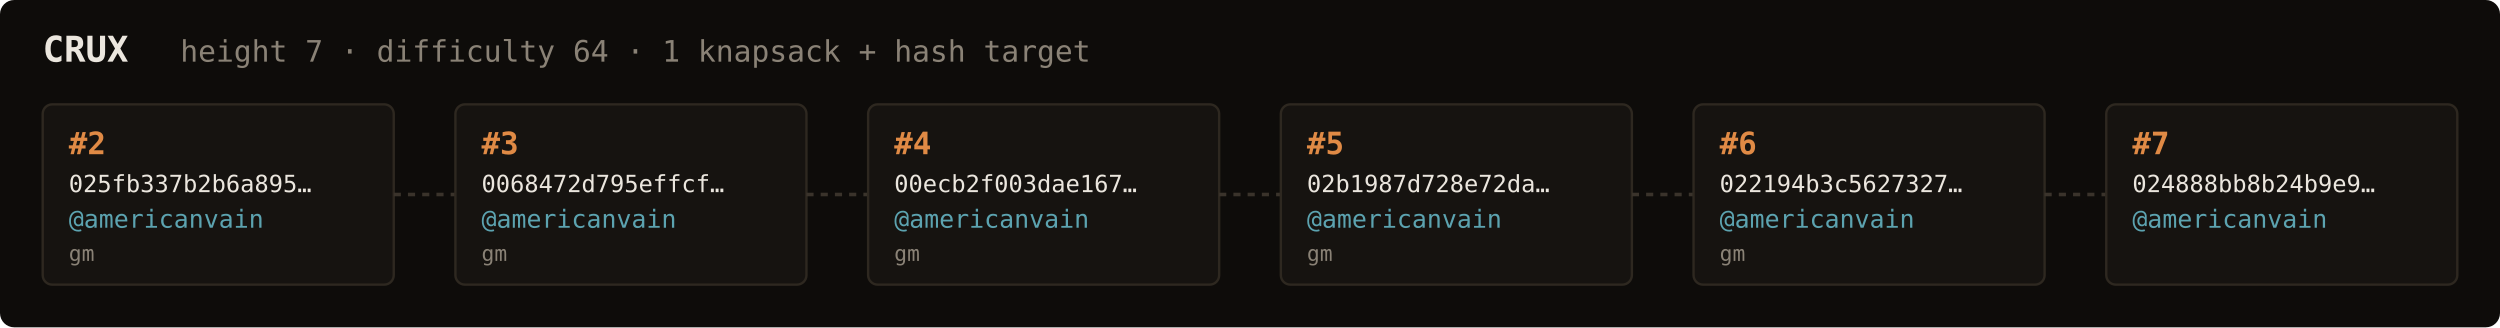
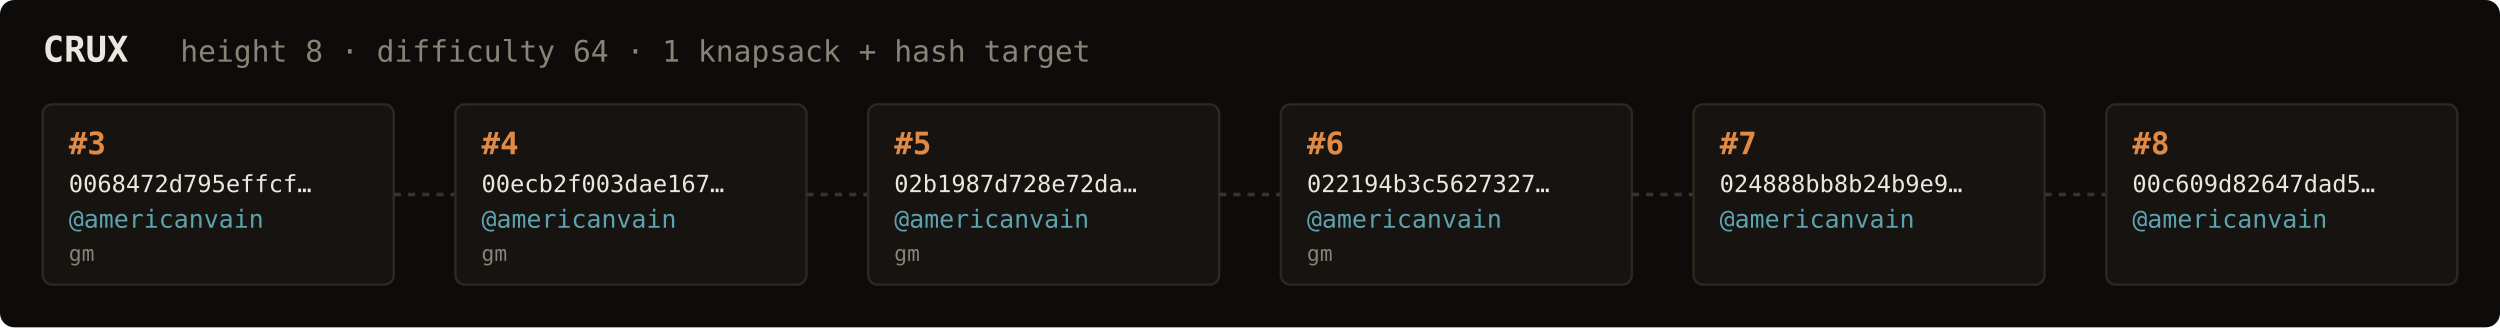
<svg xmlns="http://www.w3.org/2000/svg" width="1054" height="138" viewBox="0 0 1054 138" font-family="ui-monospace,SFMono-Regular,Menlo,monospace">
  <rect fill="#0e0c0a" width="1054" height="138" rx="6" />
  <text x="18" y="26" fill="#ebe6de" font-size="15" font-weight="700">CRUX</text>
-   <text x="76" y="26" fill="#8a8276" font-size="12.5">height 7 · difficulty 64 · 1 knapsack + hash target</text>
+   <text x="76" y="26" fill="#8a8276" font-size="12.5">height 8 · difficulty 64 · 1 knapsack + hash target</text>
  <rect x="18" y="44" width="148" height="76" rx="4" fill="#161310" stroke="#2e2820" stroke-width="1" />
-   <text x="29" y="65" fill="#e08a45" font-size="13" font-weight="700">#2</text>
-   <text x="29" y="81" fill="#ebe6de" font-size="10">025fb337b2b6a895…</text>
+   <text x="29" y="65" fill="#e08a45" font-size="13" font-weight="700">#3</text>
+   <text x="29" y="81" fill="#ebe6de" font-size="10">0068472d795effcf…</text>
  <text x="29" y="96" fill="#5ca3b0" font-size="10.5">@americanvain</text>
  <text x="29" y="110" fill="#8a8276" font-size="9">gm</text>
  <line x1="166" y1="82.0" x2="192" y2="82.0" stroke="#3a332b" stroke-width="1.5" stroke-dasharray="3 3" />
  <rect x="192" y="44" width="148" height="76" rx="4" fill="#161310" stroke="#2e2820" stroke-width="1" />
-   <text x="203" y="65" fill="#e08a45" font-size="13" font-weight="700">#3</text>
-   <text x="203" y="81" fill="#ebe6de" font-size="10">0068472d795effcf…</text>
+   <text x="203" y="65" fill="#e08a45" font-size="13" font-weight="700">#4</text>
+   <text x="203" y="81" fill="#ebe6de" font-size="10">00ecb2f003dae167…</text>
  <text x="203" y="96" fill="#5ca3b0" font-size="10.5">@americanvain</text>
  <text x="203" y="110" fill="#8a8276" font-size="9">gm</text>
  <line x1="340" y1="82.0" x2="366" y2="82.0" stroke="#3a332b" stroke-width="1.5" stroke-dasharray="3 3" />
  <rect x="366" y="44" width="148" height="76" rx="4" fill="#161310" stroke="#2e2820" stroke-width="1" />
-   <text x="377" y="65" fill="#e08a45" font-size="13" font-weight="700">#4</text>
-   <text x="377" y="81" fill="#ebe6de" font-size="10">00ecb2f003dae167…</text>
+   <text x="377" y="65" fill="#e08a45" font-size="13" font-weight="700">#5</text>
+   <text x="377" y="81" fill="#ebe6de" font-size="10">02b1987d728e72da…</text>
  <text x="377" y="96" fill="#5ca3b0" font-size="10.5">@americanvain</text>
  <text x="377" y="110" fill="#8a8276" font-size="9">gm</text>
  <line x1="514" y1="82.0" x2="540" y2="82.0" stroke="#3a332b" stroke-width="1.5" stroke-dasharray="3 3" />
  <rect x="540" y="44" width="148" height="76" rx="4" fill="#161310" stroke="#2e2820" stroke-width="1" />
-   <text x="551" y="65" fill="#e08a45" font-size="13" font-weight="700">#5</text>
-   <text x="551" y="81" fill="#ebe6de" font-size="10">02b1987d728e72da…</text>
+   <text x="551" y="65" fill="#e08a45" font-size="13" font-weight="700">#6</text>
+   <text x="551" y="81" fill="#ebe6de" font-size="10">022194b3c5627327…</text>
  <text x="551" y="96" fill="#5ca3b0" font-size="10.5">@americanvain</text>
  <text x="551" y="110" fill="#8a8276" font-size="9">gm</text>
  <line x1="688" y1="82.0" x2="714" y2="82.0" stroke="#3a332b" stroke-width="1.5" stroke-dasharray="3 3" />
  <rect x="714" y="44" width="148" height="76" rx="4" fill="#161310" stroke="#2e2820" stroke-width="1" />
-   <text x="725" y="65" fill="#e08a45" font-size="13" font-weight="700">#6</text>
-   <text x="725" y="81" fill="#ebe6de" font-size="10">022194b3c5627327…</text>
+   <text x="725" y="65" fill="#e08a45" font-size="13" font-weight="700">#7</text>
+   <text x="725" y="81" fill="#ebe6de" font-size="10">024888bb8b24b9e9…</text>
  <text x="725" y="96" fill="#5ca3b0" font-size="10.5">@americanvain</text>
-   <text x="725" y="110" fill="#8a8276" font-size="9">gm</text>
+   <text x="725" y="110" fill="#8a8276" font-size="9" />
  <line x1="862" y1="82.0" x2="888" y2="82.0" stroke="#3a332b" stroke-width="1.5" stroke-dasharray="3 3" />
  <rect x="888" y="44" width="148" height="76" rx="4" fill="#161310" stroke="#2e2820" stroke-width="1" />
-   <text x="899" y="65" fill="#e08a45" font-size="13" font-weight="700">#7</text>
-   <text x="899" y="81" fill="#ebe6de" font-size="10">024888bb8b24b9e9…</text>
+   <text x="899" y="65" fill="#e08a45" font-size="13" font-weight="700">#8</text>
+   <text x="899" y="81" fill="#ebe6de" font-size="10">00c609d82647dad5…</text>
  <text x="899" y="96" fill="#5ca3b0" font-size="10.5">@americanvain</text>
  <text x="899" y="110" fill="#8a8276" font-size="9" />
</svg>
